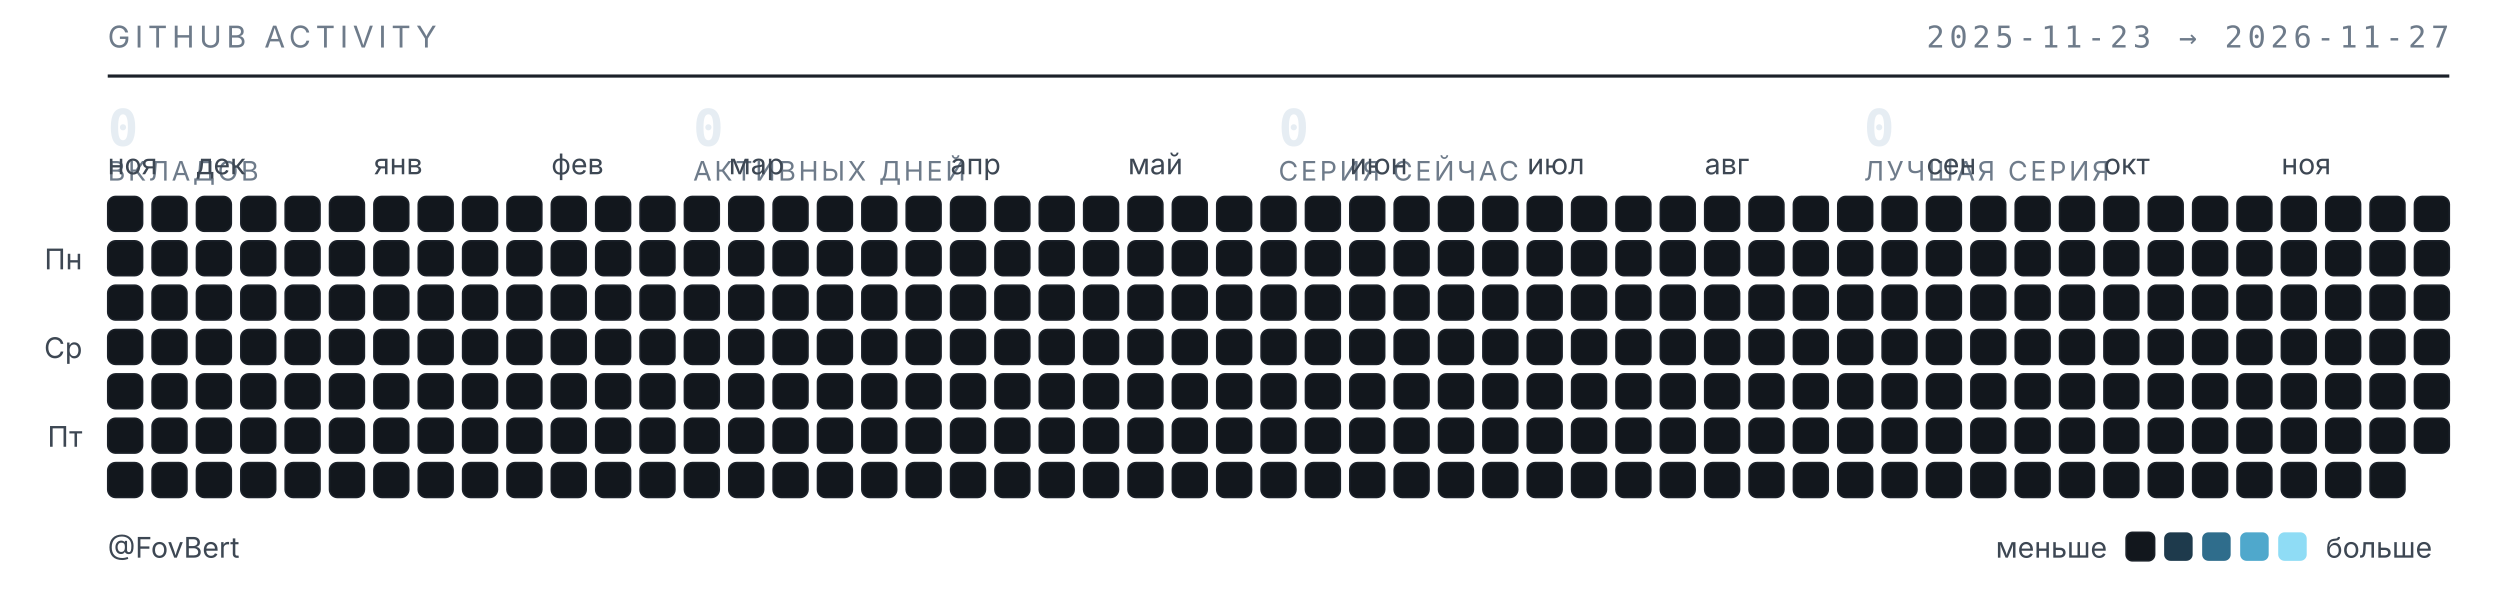
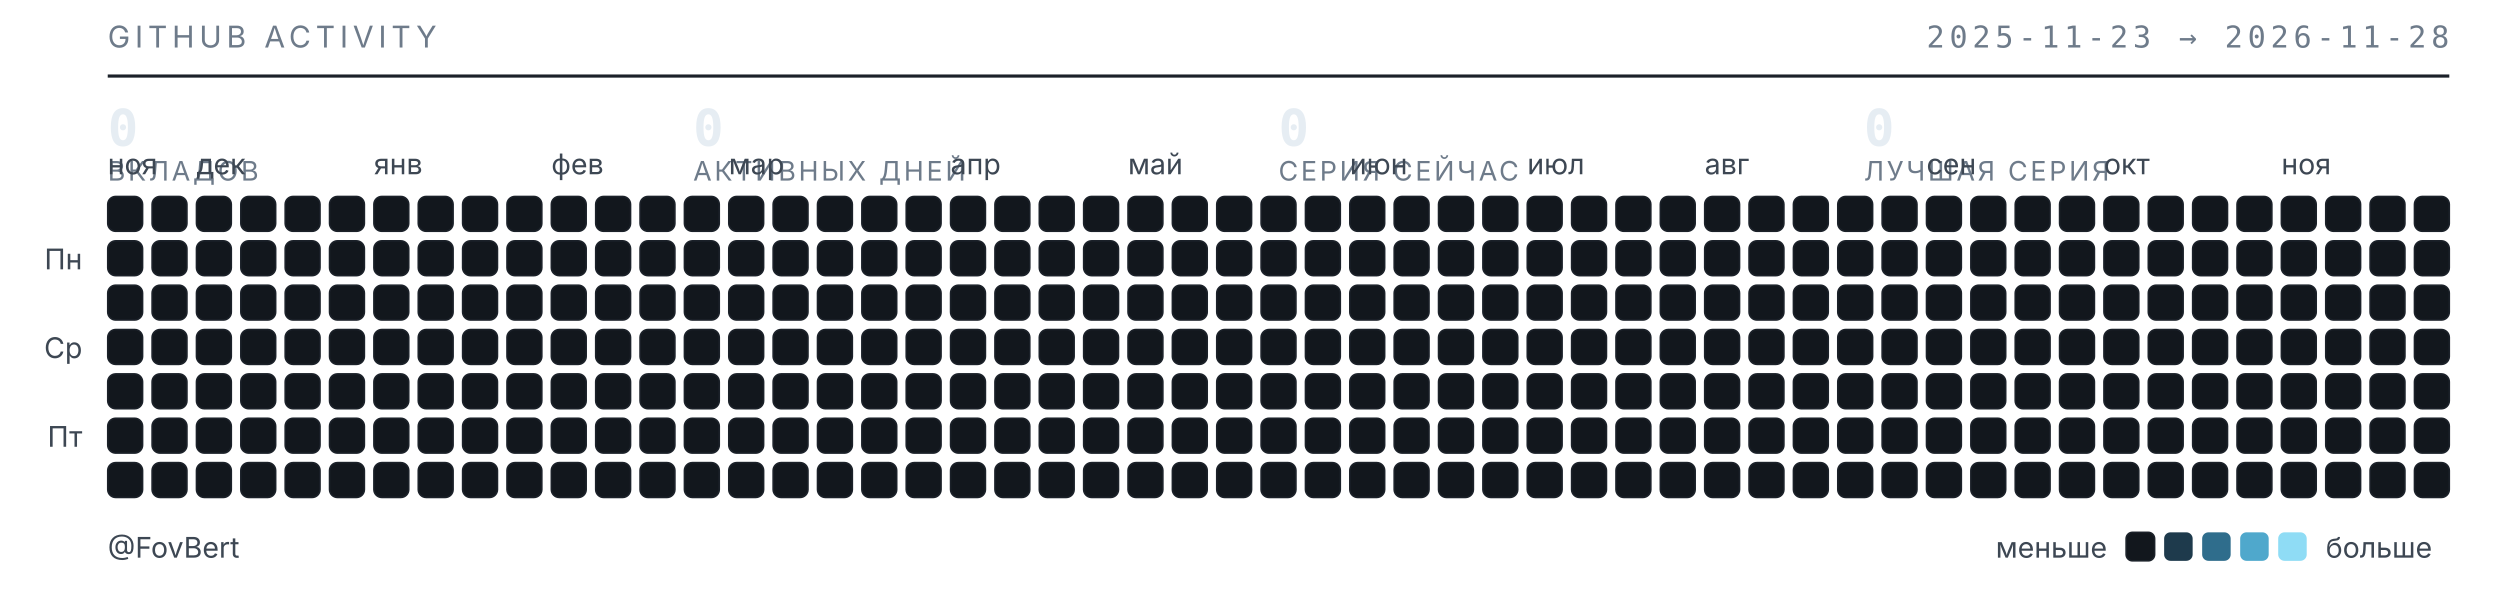
<svg xmlns="http://www.w3.org/2000/svg" width="789" height="187" viewBox="0 0 789 187" role="img" aria-label="Календарь активности GitHub — FovBert">
  <style>
  .t{font-family:"Inter","Segoe UI",system-ui,-apple-system,sans-serif}
  .m{font-family:"JetBrains Mono","SF Mono",ui-monospace,Consolas,monospace}
  .sub{fill:#6e7b8a;font-size:9.5px;letter-spacing:.16em}
  .lbl{fill:#3d4753;font-size:9px}
  .num{fill:#e6edf3;font-size:16px;font-weight:600}
  .cap{fill:#6e7b8a;font-size:8.5px;letter-spacing:.1em}
  rect{shape-rendering:geometricPrecision}
  </style>
  <text class="t sub" x="34" y="15">GITHUB ACTIVITY</text>
-   <text class="m sub" x="773" y="15" text-anchor="end">2025-11-23 → 2026-11-27</text>
+   <text class="m sub" x="773" y="15" text-anchor="end">2025-11-23 → 2026-11-28</text>
  <line x1="34" y1="24" x2="773" y2="24" stroke="#1b2129" stroke-width="1" />
  <text class="m num" x="34" y="46">0</text>
  <text class="t cap" x="34" y="57">ВКЛАДОВ</text>
  <text class="m num" x="218.75" y="46">0</text>
  <text class="t cap" x="218.75" y="57">АКТИВНЫХ ДНЕЙ</text>
  <text class="m num" x="403.5" y="46">0</text>
  <text class="t cap" x="403.5" y="57">СЕРИЯ СЕЙЧАС</text>
  <text class="m num" x="588.25" y="46">0</text>
  <text class="t cap" x="588.25" y="57">ЛУЧШАЯ СЕРИЯ</text>
  <text class="t lbl" x="34" y="55">ноя</text>
  <text class="t lbl" x="62" y="55">дек</text>
  <text class="t lbl" x="118" y="55">янв</text>
  <text class="t lbl" x="174" y="55">фев</text>
  <text class="t lbl" x="230" y="55">мар</text>
  <text class="t lbl" x="300" y="55">апр</text>
  <text class="t lbl" x="356" y="55">май</text>
  <text class="t lbl" x="426" y="55">июн</text>
  <text class="t lbl" x="482" y="55">июл</text>
  <text class="t lbl" x="538" y="55">авг</text>
  <text class="t lbl" x="608" y="55">сен</text>
  <text class="t lbl" x="664" y="55">окт</text>
  <text class="t lbl" x="720" y="55">ноя</text>
  <text class="t lbl" x="26" y="85" text-anchor="end">Пн</text>
  <text class="t lbl" x="26" y="113" text-anchor="end">Ср</text>
  <text class="t lbl" x="26" y="141" text-anchor="end">Пт</text>
  <rect x="34" y="62" width="11" height="11" rx="2.5" fill="#12171d" stroke="#1b2129" stroke-width=".5" />
  <rect x="34" y="76" width="11" height="11" rx="2.5" fill="#12171d" stroke="#1b2129" stroke-width=".5" />
  <rect x="34" y="90" width="11" height="11" rx="2.5" fill="#12171d" stroke="#1b2129" stroke-width=".5" />
  <rect x="34" y="104" width="11" height="11" rx="2.5" fill="#12171d" stroke="#1b2129" stroke-width=".5" />
  <rect x="34" y="118" width="11" height="11" rx="2.5" fill="#12171d" stroke="#1b2129" stroke-width=".5" />
  <rect x="34" y="132" width="11" height="11" rx="2.5" fill="#12171d" stroke="#1b2129" stroke-width=".5" />
  <rect x="34" y="146" width="11" height="11" rx="2.5" fill="#12171d" stroke="#1b2129" stroke-width=".5" />
  <rect x="48" y="62" width="11" height="11" rx="2.5" fill="#12171d" stroke="#1b2129" stroke-width=".5" />
  <rect x="48" y="76" width="11" height="11" rx="2.5" fill="#12171d" stroke="#1b2129" stroke-width=".5" />
  <rect x="48" y="90" width="11" height="11" rx="2.5" fill="#12171d" stroke="#1b2129" stroke-width=".5" />
  <rect x="48" y="104" width="11" height="11" rx="2.5" fill="#12171d" stroke="#1b2129" stroke-width=".5" />
  <rect x="48" y="118" width="11" height="11" rx="2.5" fill="#12171d" stroke="#1b2129" stroke-width=".5" />
  <rect x="48" y="132" width="11" height="11" rx="2.5" fill="#12171d" stroke="#1b2129" stroke-width=".5" />
  <rect x="48" y="146" width="11" height="11" rx="2.5" fill="#12171d" stroke="#1b2129" stroke-width=".5" />
  <rect x="62" y="62" width="11" height="11" rx="2.5" fill="#12171d" stroke="#1b2129" stroke-width=".5" />
  <rect x="62" y="76" width="11" height="11" rx="2.5" fill="#12171d" stroke="#1b2129" stroke-width=".5" />
  <rect x="62" y="90" width="11" height="11" rx="2.5" fill="#12171d" stroke="#1b2129" stroke-width=".5" />
  <rect x="62" y="104" width="11" height="11" rx="2.5" fill="#12171d" stroke="#1b2129" stroke-width=".5" />
  <rect x="62" y="118" width="11" height="11" rx="2.5" fill="#12171d" stroke="#1b2129" stroke-width=".5" />
  <rect x="62" y="132" width="11" height="11" rx="2.5" fill="#12171d" stroke="#1b2129" stroke-width=".5" />
  <rect x="62" y="146" width="11" height="11" rx="2.5" fill="#12171d" stroke="#1b2129" stroke-width=".5" />
  <rect x="76" y="62" width="11" height="11" rx="2.5" fill="#12171d" stroke="#1b2129" stroke-width=".5" />
  <rect x="76" y="76" width="11" height="11" rx="2.5" fill="#12171d" stroke="#1b2129" stroke-width=".5" />
  <rect x="76" y="90" width="11" height="11" rx="2.5" fill="#12171d" stroke="#1b2129" stroke-width=".5" />
  <rect x="76" y="104" width="11" height="11" rx="2.5" fill="#12171d" stroke="#1b2129" stroke-width=".5" />
  <rect x="76" y="118" width="11" height="11" rx="2.5" fill="#12171d" stroke="#1b2129" stroke-width=".5" />
  <rect x="76" y="132" width="11" height="11" rx="2.5" fill="#12171d" stroke="#1b2129" stroke-width=".5" />
  <rect x="76" y="146" width="11" height="11" rx="2.5" fill="#12171d" stroke="#1b2129" stroke-width=".5" />
  <rect x="90" y="62" width="11" height="11" rx="2.5" fill="#12171d" stroke="#1b2129" stroke-width=".5" />
  <rect x="90" y="76" width="11" height="11" rx="2.5" fill="#12171d" stroke="#1b2129" stroke-width=".5" />
  <rect x="90" y="90" width="11" height="11" rx="2.5" fill="#12171d" stroke="#1b2129" stroke-width=".5" />
  <rect x="90" y="104" width="11" height="11" rx="2.5" fill="#12171d" stroke="#1b2129" stroke-width=".5" />
  <rect x="90" y="118" width="11" height="11" rx="2.5" fill="#12171d" stroke="#1b2129" stroke-width=".5" />
  <rect x="90" y="132" width="11" height="11" rx="2.5" fill="#12171d" stroke="#1b2129" stroke-width=".5" />
  <rect x="90" y="146" width="11" height="11" rx="2.5" fill="#12171d" stroke="#1b2129" stroke-width=".5" />
  <rect x="104" y="62" width="11" height="11" rx="2.5" fill="#12171d" stroke="#1b2129" stroke-width=".5" />
  <rect x="104" y="76" width="11" height="11" rx="2.5" fill="#12171d" stroke="#1b2129" stroke-width=".5" />
  <rect x="104" y="90" width="11" height="11" rx="2.5" fill="#12171d" stroke="#1b2129" stroke-width=".5" />
  <rect x="104" y="104" width="11" height="11" rx="2.5" fill="#12171d" stroke="#1b2129" stroke-width=".5" />
  <rect x="104" y="118" width="11" height="11" rx="2.5" fill="#12171d" stroke="#1b2129" stroke-width=".5" />
  <rect x="104" y="132" width="11" height="11" rx="2.5" fill="#12171d" stroke="#1b2129" stroke-width=".5" />
  <rect x="104" y="146" width="11" height="11" rx="2.5" fill="#12171d" stroke="#1b2129" stroke-width=".5" />
  <rect x="118" y="62" width="11" height="11" rx="2.5" fill="#12171d" stroke="#1b2129" stroke-width=".5" />
  <rect x="118" y="76" width="11" height="11" rx="2.5" fill="#12171d" stroke="#1b2129" stroke-width=".5" />
  <rect x="118" y="90" width="11" height="11" rx="2.5" fill="#12171d" stroke="#1b2129" stroke-width=".5" />
  <rect x="118" y="104" width="11" height="11" rx="2.5" fill="#12171d" stroke="#1b2129" stroke-width=".5" />
  <rect x="118" y="118" width="11" height="11" rx="2.5" fill="#12171d" stroke="#1b2129" stroke-width=".5" />
  <rect x="118" y="132" width="11" height="11" rx="2.5" fill="#12171d" stroke="#1b2129" stroke-width=".5" />
  <rect x="118" y="146" width="11" height="11" rx="2.5" fill="#12171d" stroke="#1b2129" stroke-width=".5" />
  <rect x="132" y="62" width="11" height="11" rx="2.5" fill="#12171d" stroke="#1b2129" stroke-width=".5" />
  <rect x="132" y="76" width="11" height="11" rx="2.5" fill="#12171d" stroke="#1b2129" stroke-width=".5" />
  <rect x="132" y="90" width="11" height="11" rx="2.5" fill="#12171d" stroke="#1b2129" stroke-width=".5" />
  <rect x="132" y="104" width="11" height="11" rx="2.5" fill="#12171d" stroke="#1b2129" stroke-width=".5" />
  <rect x="132" y="118" width="11" height="11" rx="2.5" fill="#12171d" stroke="#1b2129" stroke-width=".5" />
  <rect x="132" y="132" width="11" height="11" rx="2.5" fill="#12171d" stroke="#1b2129" stroke-width=".5" />
  <rect x="132" y="146" width="11" height="11" rx="2.5" fill="#12171d" stroke="#1b2129" stroke-width=".5" />
  <rect x="146" y="62" width="11" height="11" rx="2.5" fill="#12171d" stroke="#1b2129" stroke-width=".5" />
  <rect x="146" y="76" width="11" height="11" rx="2.5" fill="#12171d" stroke="#1b2129" stroke-width=".5" />
  <rect x="146" y="90" width="11" height="11" rx="2.5" fill="#12171d" stroke="#1b2129" stroke-width=".5" />
  <rect x="146" y="104" width="11" height="11" rx="2.5" fill="#12171d" stroke="#1b2129" stroke-width=".5" />
  <rect x="146" y="118" width="11" height="11" rx="2.5" fill="#12171d" stroke="#1b2129" stroke-width=".5" />
  <rect x="146" y="132" width="11" height="11" rx="2.5" fill="#12171d" stroke="#1b2129" stroke-width=".5" />
  <rect x="146" y="146" width="11" height="11" rx="2.5" fill="#12171d" stroke="#1b2129" stroke-width=".5" />
  <rect x="160" y="62" width="11" height="11" rx="2.5" fill="#12171d" stroke="#1b2129" stroke-width=".5" />
  <rect x="160" y="76" width="11" height="11" rx="2.5" fill="#12171d" stroke="#1b2129" stroke-width=".5" />
  <rect x="160" y="90" width="11" height="11" rx="2.5" fill="#12171d" stroke="#1b2129" stroke-width=".5" />
  <rect x="160" y="104" width="11" height="11" rx="2.5" fill="#12171d" stroke="#1b2129" stroke-width=".5" />
  <rect x="160" y="118" width="11" height="11" rx="2.5" fill="#12171d" stroke="#1b2129" stroke-width=".5" />
  <rect x="160" y="132" width="11" height="11" rx="2.5" fill="#12171d" stroke="#1b2129" stroke-width=".5" />
  <rect x="160" y="146" width="11" height="11" rx="2.5" fill="#12171d" stroke="#1b2129" stroke-width=".5" />
  <rect x="174" y="62" width="11" height="11" rx="2.5" fill="#12171d" stroke="#1b2129" stroke-width=".5" />
  <rect x="174" y="76" width="11" height="11" rx="2.5" fill="#12171d" stroke="#1b2129" stroke-width=".5" />
  <rect x="174" y="90" width="11" height="11" rx="2.5" fill="#12171d" stroke="#1b2129" stroke-width=".5" />
  <rect x="174" y="104" width="11" height="11" rx="2.5" fill="#12171d" stroke="#1b2129" stroke-width=".5" />
  <rect x="174" y="118" width="11" height="11" rx="2.5" fill="#12171d" stroke="#1b2129" stroke-width=".5" />
  <rect x="174" y="132" width="11" height="11" rx="2.5" fill="#12171d" stroke="#1b2129" stroke-width=".5" />
  <rect x="174" y="146" width="11" height="11" rx="2.5" fill="#12171d" stroke="#1b2129" stroke-width=".5" />
  <rect x="188" y="62" width="11" height="11" rx="2.5" fill="#12171d" stroke="#1b2129" stroke-width=".5" />
  <rect x="188" y="76" width="11" height="11" rx="2.5" fill="#12171d" stroke="#1b2129" stroke-width=".5" />
  <rect x="188" y="90" width="11" height="11" rx="2.5" fill="#12171d" stroke="#1b2129" stroke-width=".5" />
  <rect x="188" y="104" width="11" height="11" rx="2.5" fill="#12171d" stroke="#1b2129" stroke-width=".5" />
  <rect x="188" y="118" width="11" height="11" rx="2.5" fill="#12171d" stroke="#1b2129" stroke-width=".5" />
  <rect x="188" y="132" width="11" height="11" rx="2.5" fill="#12171d" stroke="#1b2129" stroke-width=".5" />
  <rect x="188" y="146" width="11" height="11" rx="2.5" fill="#12171d" stroke="#1b2129" stroke-width=".5" />
  <rect x="202" y="62" width="11" height="11" rx="2.5" fill="#12171d" stroke="#1b2129" stroke-width=".5" />
  <rect x="202" y="76" width="11" height="11" rx="2.5" fill="#12171d" stroke="#1b2129" stroke-width=".5" />
  <rect x="202" y="90" width="11" height="11" rx="2.5" fill="#12171d" stroke="#1b2129" stroke-width=".5" />
  <rect x="202" y="104" width="11" height="11" rx="2.5" fill="#12171d" stroke="#1b2129" stroke-width=".5" />
  <rect x="202" y="118" width="11" height="11" rx="2.5" fill="#12171d" stroke="#1b2129" stroke-width=".5" />
  <rect x="202" y="132" width="11" height="11" rx="2.5" fill="#12171d" stroke="#1b2129" stroke-width=".5" />
  <rect x="202" y="146" width="11" height="11" rx="2.5" fill="#12171d" stroke="#1b2129" stroke-width=".5" />
  <rect x="216" y="62" width="11" height="11" rx="2.5" fill="#12171d" stroke="#1b2129" stroke-width=".5" />
  <rect x="216" y="76" width="11" height="11" rx="2.5" fill="#12171d" stroke="#1b2129" stroke-width=".5" />
  <rect x="216" y="90" width="11" height="11" rx="2.5" fill="#12171d" stroke="#1b2129" stroke-width=".5" />
  <rect x="216" y="104" width="11" height="11" rx="2.5" fill="#12171d" stroke="#1b2129" stroke-width=".5" />
  <rect x="216" y="118" width="11" height="11" rx="2.5" fill="#12171d" stroke="#1b2129" stroke-width=".5" />
  <rect x="216" y="132" width="11" height="11" rx="2.5" fill="#12171d" stroke="#1b2129" stroke-width=".5" />
  <rect x="216" y="146" width="11" height="11" rx="2.5" fill="#12171d" stroke="#1b2129" stroke-width=".5" />
  <rect x="230" y="62" width="11" height="11" rx="2.5" fill="#12171d" stroke="#1b2129" stroke-width=".5" />
  <rect x="230" y="76" width="11" height="11" rx="2.5" fill="#12171d" stroke="#1b2129" stroke-width=".5" />
  <rect x="230" y="90" width="11" height="11" rx="2.5" fill="#12171d" stroke="#1b2129" stroke-width=".5" />
  <rect x="230" y="104" width="11" height="11" rx="2.5" fill="#12171d" stroke="#1b2129" stroke-width=".5" />
  <rect x="230" y="118" width="11" height="11" rx="2.5" fill="#12171d" stroke="#1b2129" stroke-width=".5" />
  <rect x="230" y="132" width="11" height="11" rx="2.5" fill="#12171d" stroke="#1b2129" stroke-width=".5" />
  <rect x="230" y="146" width="11" height="11" rx="2.5" fill="#12171d" stroke="#1b2129" stroke-width=".5" />
  <rect x="244" y="62" width="11" height="11" rx="2.5" fill="#12171d" stroke="#1b2129" stroke-width=".5" />
  <rect x="244" y="76" width="11" height="11" rx="2.5" fill="#12171d" stroke="#1b2129" stroke-width=".5" />
  <rect x="244" y="90" width="11" height="11" rx="2.5" fill="#12171d" stroke="#1b2129" stroke-width=".5" />
  <rect x="244" y="104" width="11" height="11" rx="2.5" fill="#12171d" stroke="#1b2129" stroke-width=".5" />
  <rect x="244" y="118" width="11" height="11" rx="2.5" fill="#12171d" stroke="#1b2129" stroke-width=".5" />
  <rect x="244" y="132" width="11" height="11" rx="2.5" fill="#12171d" stroke="#1b2129" stroke-width=".5" />
  <rect x="244" y="146" width="11" height="11" rx="2.5" fill="#12171d" stroke="#1b2129" stroke-width=".5" />
  <rect x="258" y="62" width="11" height="11" rx="2.5" fill="#12171d" stroke="#1b2129" stroke-width=".5" />
  <rect x="258" y="76" width="11" height="11" rx="2.5" fill="#12171d" stroke="#1b2129" stroke-width=".5" />
  <rect x="258" y="90" width="11" height="11" rx="2.5" fill="#12171d" stroke="#1b2129" stroke-width=".5" />
  <rect x="258" y="104" width="11" height="11" rx="2.5" fill="#12171d" stroke="#1b2129" stroke-width=".5" />
  <rect x="258" y="118" width="11" height="11" rx="2.5" fill="#12171d" stroke="#1b2129" stroke-width=".5" />
  <rect x="258" y="132" width="11" height="11" rx="2.5" fill="#12171d" stroke="#1b2129" stroke-width=".5" />
  <rect x="258" y="146" width="11" height="11" rx="2.5" fill="#12171d" stroke="#1b2129" stroke-width=".5" />
  <rect x="272" y="62" width="11" height="11" rx="2.5" fill="#12171d" stroke="#1b2129" stroke-width=".5" />
  <rect x="272" y="76" width="11" height="11" rx="2.5" fill="#12171d" stroke="#1b2129" stroke-width=".5" />
  <rect x="272" y="90" width="11" height="11" rx="2.5" fill="#12171d" stroke="#1b2129" stroke-width=".5" />
  <rect x="272" y="104" width="11" height="11" rx="2.5" fill="#12171d" stroke="#1b2129" stroke-width=".5" />
  <rect x="272" y="118" width="11" height="11" rx="2.5" fill="#12171d" stroke="#1b2129" stroke-width=".5" />
  <rect x="272" y="132" width="11" height="11" rx="2.5" fill="#12171d" stroke="#1b2129" stroke-width=".5" />
  <rect x="272" y="146" width="11" height="11" rx="2.5" fill="#12171d" stroke="#1b2129" stroke-width=".5" />
  <rect x="286" y="62" width="11" height="11" rx="2.5" fill="#12171d" stroke="#1b2129" stroke-width=".5" />
  <rect x="286" y="76" width="11" height="11" rx="2.5" fill="#12171d" stroke="#1b2129" stroke-width=".5" />
  <rect x="286" y="90" width="11" height="11" rx="2.5" fill="#12171d" stroke="#1b2129" stroke-width=".5" />
  <rect x="286" y="104" width="11" height="11" rx="2.5" fill="#12171d" stroke="#1b2129" stroke-width=".5" />
  <rect x="286" y="118" width="11" height="11" rx="2.5" fill="#12171d" stroke="#1b2129" stroke-width=".5" />
  <rect x="286" y="132" width="11" height="11" rx="2.5" fill="#12171d" stroke="#1b2129" stroke-width=".5" />
  <rect x="286" y="146" width="11" height="11" rx="2.5" fill="#12171d" stroke="#1b2129" stroke-width=".5" />
  <rect x="300" y="62" width="11" height="11" rx="2.5" fill="#12171d" stroke="#1b2129" stroke-width=".5" />
  <rect x="300" y="76" width="11" height="11" rx="2.5" fill="#12171d" stroke="#1b2129" stroke-width=".5" />
  <rect x="300" y="90" width="11" height="11" rx="2.5" fill="#12171d" stroke="#1b2129" stroke-width=".5" />
  <rect x="300" y="104" width="11" height="11" rx="2.5" fill="#12171d" stroke="#1b2129" stroke-width=".5" />
  <rect x="300" y="118" width="11" height="11" rx="2.5" fill="#12171d" stroke="#1b2129" stroke-width=".5" />
  <rect x="300" y="132" width="11" height="11" rx="2.5" fill="#12171d" stroke="#1b2129" stroke-width=".5" />
  <rect x="300" y="146" width="11" height="11" rx="2.5" fill="#12171d" stroke="#1b2129" stroke-width=".5" />
  <rect x="314" y="62" width="11" height="11" rx="2.5" fill="#12171d" stroke="#1b2129" stroke-width=".5" />
  <rect x="314" y="76" width="11" height="11" rx="2.5" fill="#12171d" stroke="#1b2129" stroke-width=".5" />
  <rect x="314" y="90" width="11" height="11" rx="2.5" fill="#12171d" stroke="#1b2129" stroke-width=".5" />
  <rect x="314" y="104" width="11" height="11" rx="2.5" fill="#12171d" stroke="#1b2129" stroke-width=".5" />
  <rect x="314" y="118" width="11" height="11" rx="2.5" fill="#12171d" stroke="#1b2129" stroke-width=".5" />
  <rect x="314" y="132" width="11" height="11" rx="2.5" fill="#12171d" stroke="#1b2129" stroke-width=".5" />
  <rect x="314" y="146" width="11" height="11" rx="2.5" fill="#12171d" stroke="#1b2129" stroke-width=".5" />
  <rect x="328" y="62" width="11" height="11" rx="2.5" fill="#12171d" stroke="#1b2129" stroke-width=".5" />
  <rect x="328" y="76" width="11" height="11" rx="2.5" fill="#12171d" stroke="#1b2129" stroke-width=".5" />
  <rect x="328" y="90" width="11" height="11" rx="2.5" fill="#12171d" stroke="#1b2129" stroke-width=".5" />
  <rect x="328" y="104" width="11" height="11" rx="2.5" fill="#12171d" stroke="#1b2129" stroke-width=".5" />
  <rect x="328" y="118" width="11" height="11" rx="2.5" fill="#12171d" stroke="#1b2129" stroke-width=".5" />
  <rect x="328" y="132" width="11" height="11" rx="2.5" fill="#12171d" stroke="#1b2129" stroke-width=".5" />
  <rect x="328" y="146" width="11" height="11" rx="2.5" fill="#12171d" stroke="#1b2129" stroke-width=".5" />
  <rect x="342" y="62" width="11" height="11" rx="2.5" fill="#12171d" stroke="#1b2129" stroke-width=".5" />
  <rect x="342" y="76" width="11" height="11" rx="2.5" fill="#12171d" stroke="#1b2129" stroke-width=".5" />
  <rect x="342" y="90" width="11" height="11" rx="2.5" fill="#12171d" stroke="#1b2129" stroke-width=".5" />
  <rect x="342" y="104" width="11" height="11" rx="2.5" fill="#12171d" stroke="#1b2129" stroke-width=".5" />
  <rect x="342" y="118" width="11" height="11" rx="2.5" fill="#12171d" stroke="#1b2129" stroke-width=".5" />
  <rect x="342" y="132" width="11" height="11" rx="2.5" fill="#12171d" stroke="#1b2129" stroke-width=".5" />
  <rect x="342" y="146" width="11" height="11" rx="2.5" fill="#12171d" stroke="#1b2129" stroke-width=".5" />
  <rect x="356" y="62" width="11" height="11" rx="2.5" fill="#12171d" stroke="#1b2129" stroke-width=".5" />
  <rect x="356" y="76" width="11" height="11" rx="2.5" fill="#12171d" stroke="#1b2129" stroke-width=".5" />
  <rect x="356" y="90" width="11" height="11" rx="2.5" fill="#12171d" stroke="#1b2129" stroke-width=".5" />
  <rect x="356" y="104" width="11" height="11" rx="2.5" fill="#12171d" stroke="#1b2129" stroke-width=".5" />
  <rect x="356" y="118" width="11" height="11" rx="2.5" fill="#12171d" stroke="#1b2129" stroke-width=".5" />
  <rect x="356" y="132" width="11" height="11" rx="2.5" fill="#12171d" stroke="#1b2129" stroke-width=".5" />
  <rect x="356" y="146" width="11" height="11" rx="2.5" fill="#12171d" stroke="#1b2129" stroke-width=".5" />
  <rect x="370" y="62" width="11" height="11" rx="2.5" fill="#12171d" stroke="#1b2129" stroke-width=".5" />
  <rect x="370" y="76" width="11" height="11" rx="2.5" fill="#12171d" stroke="#1b2129" stroke-width=".5" />
  <rect x="370" y="90" width="11" height="11" rx="2.5" fill="#12171d" stroke="#1b2129" stroke-width=".5" />
  <rect x="370" y="104" width="11" height="11" rx="2.5" fill="#12171d" stroke="#1b2129" stroke-width=".5" />
  <rect x="370" y="118" width="11" height="11" rx="2.5" fill="#12171d" stroke="#1b2129" stroke-width=".5" />
  <rect x="370" y="132" width="11" height="11" rx="2.5" fill="#12171d" stroke="#1b2129" stroke-width=".5" />
  <rect x="370" y="146" width="11" height="11" rx="2.5" fill="#12171d" stroke="#1b2129" stroke-width=".5" />
  <rect x="384" y="62" width="11" height="11" rx="2.5" fill="#12171d" stroke="#1b2129" stroke-width=".5" />
  <rect x="384" y="76" width="11" height="11" rx="2.5" fill="#12171d" stroke="#1b2129" stroke-width=".5" />
  <rect x="384" y="90" width="11" height="11" rx="2.5" fill="#12171d" stroke="#1b2129" stroke-width=".5" />
  <rect x="384" y="104" width="11" height="11" rx="2.5" fill="#12171d" stroke="#1b2129" stroke-width=".5" />
  <rect x="384" y="118" width="11" height="11" rx="2.5" fill="#12171d" stroke="#1b2129" stroke-width=".5" />
  <rect x="384" y="132" width="11" height="11" rx="2.5" fill="#12171d" stroke="#1b2129" stroke-width=".5" />
  <rect x="384" y="146" width="11" height="11" rx="2.5" fill="#12171d" stroke="#1b2129" stroke-width=".5" />
  <rect x="398" y="62" width="11" height="11" rx="2.5" fill="#12171d" stroke="#1b2129" stroke-width=".5" />
  <rect x="398" y="76" width="11" height="11" rx="2.5" fill="#12171d" stroke="#1b2129" stroke-width=".5" />
  <rect x="398" y="90" width="11" height="11" rx="2.5" fill="#12171d" stroke="#1b2129" stroke-width=".5" />
  <rect x="398" y="104" width="11" height="11" rx="2.5" fill="#12171d" stroke="#1b2129" stroke-width=".5" />
  <rect x="398" y="118" width="11" height="11" rx="2.5" fill="#12171d" stroke="#1b2129" stroke-width=".5" />
  <rect x="398" y="132" width="11" height="11" rx="2.5" fill="#12171d" stroke="#1b2129" stroke-width=".5" />
  <rect x="398" y="146" width="11" height="11" rx="2.5" fill="#12171d" stroke="#1b2129" stroke-width=".5" />
  <rect x="412" y="62" width="11" height="11" rx="2.5" fill="#12171d" stroke="#1b2129" stroke-width=".5" />
  <rect x="412" y="76" width="11" height="11" rx="2.5" fill="#12171d" stroke="#1b2129" stroke-width=".5" />
  <rect x="412" y="90" width="11" height="11" rx="2.5" fill="#12171d" stroke="#1b2129" stroke-width=".5" />
  <rect x="412" y="104" width="11" height="11" rx="2.5" fill="#12171d" stroke="#1b2129" stroke-width=".5" />
  <rect x="412" y="118" width="11" height="11" rx="2.5" fill="#12171d" stroke="#1b2129" stroke-width=".5" />
  <rect x="412" y="132" width="11" height="11" rx="2.5" fill="#12171d" stroke="#1b2129" stroke-width=".5" />
  <rect x="412" y="146" width="11" height="11" rx="2.5" fill="#12171d" stroke="#1b2129" stroke-width=".5" />
  <rect x="426" y="62" width="11" height="11" rx="2.5" fill="#12171d" stroke="#1b2129" stroke-width=".5" />
  <rect x="426" y="76" width="11" height="11" rx="2.5" fill="#12171d" stroke="#1b2129" stroke-width=".5" />
  <rect x="426" y="90" width="11" height="11" rx="2.5" fill="#12171d" stroke="#1b2129" stroke-width=".5" />
  <rect x="426" y="104" width="11" height="11" rx="2.5" fill="#12171d" stroke="#1b2129" stroke-width=".5" />
  <rect x="426" y="118" width="11" height="11" rx="2.5" fill="#12171d" stroke="#1b2129" stroke-width=".5" />
  <rect x="426" y="132" width="11" height="11" rx="2.5" fill="#12171d" stroke="#1b2129" stroke-width=".5" />
  <rect x="426" y="146" width="11" height="11" rx="2.5" fill="#12171d" stroke="#1b2129" stroke-width=".5" />
  <rect x="440" y="62" width="11" height="11" rx="2.5" fill="#12171d" stroke="#1b2129" stroke-width=".5" />
  <rect x="440" y="76" width="11" height="11" rx="2.5" fill="#12171d" stroke="#1b2129" stroke-width=".5" />
  <rect x="440" y="90" width="11" height="11" rx="2.5" fill="#12171d" stroke="#1b2129" stroke-width=".5" />
  <rect x="440" y="104" width="11" height="11" rx="2.5" fill="#12171d" stroke="#1b2129" stroke-width=".5" />
  <rect x="440" y="118" width="11" height="11" rx="2.5" fill="#12171d" stroke="#1b2129" stroke-width=".5" />
  <rect x="440" y="132" width="11" height="11" rx="2.5" fill="#12171d" stroke="#1b2129" stroke-width=".5" />
  <rect x="440" y="146" width="11" height="11" rx="2.5" fill="#12171d" stroke="#1b2129" stroke-width=".5" />
  <rect x="454" y="62" width="11" height="11" rx="2.5" fill="#12171d" stroke="#1b2129" stroke-width=".5" />
  <rect x="454" y="76" width="11" height="11" rx="2.5" fill="#12171d" stroke="#1b2129" stroke-width=".5" />
  <rect x="454" y="90" width="11" height="11" rx="2.5" fill="#12171d" stroke="#1b2129" stroke-width=".5" />
  <rect x="454" y="104" width="11" height="11" rx="2.5" fill="#12171d" stroke="#1b2129" stroke-width=".5" />
  <rect x="454" y="118" width="11" height="11" rx="2.5" fill="#12171d" stroke="#1b2129" stroke-width=".5" />
  <rect x="454" y="132" width="11" height="11" rx="2.5" fill="#12171d" stroke="#1b2129" stroke-width=".5" />
  <rect x="454" y="146" width="11" height="11" rx="2.5" fill="#12171d" stroke="#1b2129" stroke-width=".5" />
  <rect x="468" y="62" width="11" height="11" rx="2.5" fill="#12171d" stroke="#1b2129" stroke-width=".5" />
  <rect x="468" y="76" width="11" height="11" rx="2.5" fill="#12171d" stroke="#1b2129" stroke-width=".5" />
  <rect x="468" y="90" width="11" height="11" rx="2.5" fill="#12171d" stroke="#1b2129" stroke-width=".5" />
  <rect x="468" y="104" width="11" height="11" rx="2.5" fill="#12171d" stroke="#1b2129" stroke-width=".5" />
  <rect x="468" y="118" width="11" height="11" rx="2.5" fill="#12171d" stroke="#1b2129" stroke-width=".5" />
  <rect x="468" y="132" width="11" height="11" rx="2.5" fill="#12171d" stroke="#1b2129" stroke-width=".5" />
  <rect x="468" y="146" width="11" height="11" rx="2.5" fill="#12171d" stroke="#1b2129" stroke-width=".5" />
  <rect x="482" y="62" width="11" height="11" rx="2.5" fill="#12171d" stroke="#1b2129" stroke-width=".5" />
  <rect x="482" y="76" width="11" height="11" rx="2.5" fill="#12171d" stroke="#1b2129" stroke-width=".5" />
  <rect x="482" y="90" width="11" height="11" rx="2.5" fill="#12171d" stroke="#1b2129" stroke-width=".5" />
  <rect x="482" y="104" width="11" height="11" rx="2.5" fill="#12171d" stroke="#1b2129" stroke-width=".5" />
  <rect x="482" y="118" width="11" height="11" rx="2.5" fill="#12171d" stroke="#1b2129" stroke-width=".5" />
  <rect x="482" y="132" width="11" height="11" rx="2.5" fill="#12171d" stroke="#1b2129" stroke-width=".5" />
  <rect x="482" y="146" width="11" height="11" rx="2.5" fill="#12171d" stroke="#1b2129" stroke-width=".5" />
  <rect x="496" y="62" width="11" height="11" rx="2.5" fill="#12171d" stroke="#1b2129" stroke-width=".5" />
  <rect x="496" y="76" width="11" height="11" rx="2.5" fill="#12171d" stroke="#1b2129" stroke-width=".5" />
  <rect x="496" y="90" width="11" height="11" rx="2.5" fill="#12171d" stroke="#1b2129" stroke-width=".5" />
  <rect x="496" y="104" width="11" height="11" rx="2.5" fill="#12171d" stroke="#1b2129" stroke-width=".5" />
  <rect x="496" y="118" width="11" height="11" rx="2.5" fill="#12171d" stroke="#1b2129" stroke-width=".5" />
  <rect x="496" y="132" width="11" height="11" rx="2.5" fill="#12171d" stroke="#1b2129" stroke-width=".5" />
  <rect x="496" y="146" width="11" height="11" rx="2.5" fill="#12171d" stroke="#1b2129" stroke-width=".5" />
  <rect x="510" y="62" width="11" height="11" rx="2.5" fill="#12171d" stroke="#1b2129" stroke-width=".5" />
  <rect x="510" y="76" width="11" height="11" rx="2.5" fill="#12171d" stroke="#1b2129" stroke-width=".5" />
  <rect x="510" y="90" width="11" height="11" rx="2.5" fill="#12171d" stroke="#1b2129" stroke-width=".5" />
  <rect x="510" y="104" width="11" height="11" rx="2.5" fill="#12171d" stroke="#1b2129" stroke-width=".5" />
  <rect x="510" y="118" width="11" height="11" rx="2.5" fill="#12171d" stroke="#1b2129" stroke-width=".5" />
  <rect x="510" y="132" width="11" height="11" rx="2.5" fill="#12171d" stroke="#1b2129" stroke-width=".5" />
  <rect x="510" y="146" width="11" height="11" rx="2.5" fill="#12171d" stroke="#1b2129" stroke-width=".5" />
  <rect x="524" y="62" width="11" height="11" rx="2.5" fill="#12171d" stroke="#1b2129" stroke-width=".5" />
  <rect x="524" y="76" width="11" height="11" rx="2.5" fill="#12171d" stroke="#1b2129" stroke-width=".5" />
  <rect x="524" y="90" width="11" height="11" rx="2.5" fill="#12171d" stroke="#1b2129" stroke-width=".5" />
  <rect x="524" y="104" width="11" height="11" rx="2.5" fill="#12171d" stroke="#1b2129" stroke-width=".5" />
  <rect x="524" y="118" width="11" height="11" rx="2.5" fill="#12171d" stroke="#1b2129" stroke-width=".5" />
  <rect x="524" y="132" width="11" height="11" rx="2.5" fill="#12171d" stroke="#1b2129" stroke-width=".5" />
  <rect x="524" y="146" width="11" height="11" rx="2.5" fill="#12171d" stroke="#1b2129" stroke-width=".5" />
  <rect x="538" y="62" width="11" height="11" rx="2.5" fill="#12171d" stroke="#1b2129" stroke-width=".5" />
  <rect x="538" y="76" width="11" height="11" rx="2.5" fill="#12171d" stroke="#1b2129" stroke-width=".5" />
  <rect x="538" y="90" width="11" height="11" rx="2.5" fill="#12171d" stroke="#1b2129" stroke-width=".5" />
  <rect x="538" y="104" width="11" height="11" rx="2.5" fill="#12171d" stroke="#1b2129" stroke-width=".5" />
  <rect x="538" y="118" width="11" height="11" rx="2.5" fill="#12171d" stroke="#1b2129" stroke-width=".5" />
  <rect x="538" y="132" width="11" height="11" rx="2.5" fill="#12171d" stroke="#1b2129" stroke-width=".5" />
  <rect x="538" y="146" width="11" height="11" rx="2.5" fill="#12171d" stroke="#1b2129" stroke-width=".5" />
  <rect x="552" y="62" width="11" height="11" rx="2.5" fill="#12171d" stroke="#1b2129" stroke-width=".5" />
  <rect x="552" y="76" width="11" height="11" rx="2.5" fill="#12171d" stroke="#1b2129" stroke-width=".5" />
  <rect x="552" y="90" width="11" height="11" rx="2.5" fill="#12171d" stroke="#1b2129" stroke-width=".5" />
  <rect x="552" y="104" width="11" height="11" rx="2.5" fill="#12171d" stroke="#1b2129" stroke-width=".5" />
  <rect x="552" y="118" width="11" height="11" rx="2.5" fill="#12171d" stroke="#1b2129" stroke-width=".5" />
  <rect x="552" y="132" width="11" height="11" rx="2.5" fill="#12171d" stroke="#1b2129" stroke-width=".5" />
  <rect x="552" y="146" width="11" height="11" rx="2.5" fill="#12171d" stroke="#1b2129" stroke-width=".5" />
  <rect x="566" y="62" width="11" height="11" rx="2.5" fill="#12171d" stroke="#1b2129" stroke-width=".5" />
  <rect x="566" y="76" width="11" height="11" rx="2.5" fill="#12171d" stroke="#1b2129" stroke-width=".5" />
  <rect x="566" y="90" width="11" height="11" rx="2.5" fill="#12171d" stroke="#1b2129" stroke-width=".5" />
  <rect x="566" y="104" width="11" height="11" rx="2.5" fill="#12171d" stroke="#1b2129" stroke-width=".5" />
  <rect x="566" y="118" width="11" height="11" rx="2.5" fill="#12171d" stroke="#1b2129" stroke-width=".5" />
  <rect x="566" y="132" width="11" height="11" rx="2.5" fill="#12171d" stroke="#1b2129" stroke-width=".5" />
  <rect x="566" y="146" width="11" height="11" rx="2.5" fill="#12171d" stroke="#1b2129" stroke-width=".5" />
  <rect x="580" y="62" width="11" height="11" rx="2.5" fill="#12171d" stroke="#1b2129" stroke-width=".5" />
  <rect x="580" y="76" width="11" height="11" rx="2.5" fill="#12171d" stroke="#1b2129" stroke-width=".5" />
  <rect x="580" y="90" width="11" height="11" rx="2.5" fill="#12171d" stroke="#1b2129" stroke-width=".5" />
  <rect x="580" y="104" width="11" height="11" rx="2.5" fill="#12171d" stroke="#1b2129" stroke-width=".5" />
  <rect x="580" y="118" width="11" height="11" rx="2.5" fill="#12171d" stroke="#1b2129" stroke-width=".5" />
  <rect x="580" y="132" width="11" height="11" rx="2.5" fill="#12171d" stroke="#1b2129" stroke-width=".5" />
  <rect x="580" y="146" width="11" height="11" rx="2.5" fill="#12171d" stroke="#1b2129" stroke-width=".5" />
  <rect x="594" y="62" width="11" height="11" rx="2.5" fill="#12171d" stroke="#1b2129" stroke-width=".5" />
  <rect x="594" y="76" width="11" height="11" rx="2.5" fill="#12171d" stroke="#1b2129" stroke-width=".5" />
  <rect x="594" y="90" width="11" height="11" rx="2.5" fill="#12171d" stroke="#1b2129" stroke-width=".5" />
  <rect x="594" y="104" width="11" height="11" rx="2.5" fill="#12171d" stroke="#1b2129" stroke-width=".5" />
  <rect x="594" y="118" width="11" height="11" rx="2.5" fill="#12171d" stroke="#1b2129" stroke-width=".5" />
  <rect x="594" y="132" width="11" height="11" rx="2.5" fill="#12171d" stroke="#1b2129" stroke-width=".5" />
  <rect x="594" y="146" width="11" height="11" rx="2.5" fill="#12171d" stroke="#1b2129" stroke-width=".5" />
  <rect x="608" y="62" width="11" height="11" rx="2.5" fill="#12171d" stroke="#1b2129" stroke-width=".5" />
  <rect x="608" y="76" width="11" height="11" rx="2.5" fill="#12171d" stroke="#1b2129" stroke-width=".5" />
  <rect x="608" y="90" width="11" height="11" rx="2.5" fill="#12171d" stroke="#1b2129" stroke-width=".5" />
  <rect x="608" y="104" width="11" height="11" rx="2.5" fill="#12171d" stroke="#1b2129" stroke-width=".5" />
  <rect x="608" y="118" width="11" height="11" rx="2.5" fill="#12171d" stroke="#1b2129" stroke-width=".5" />
  <rect x="608" y="132" width="11" height="11" rx="2.5" fill="#12171d" stroke="#1b2129" stroke-width=".5" />
  <rect x="608" y="146" width="11" height="11" rx="2.5" fill="#12171d" stroke="#1b2129" stroke-width=".5" />
  <rect x="622" y="62" width="11" height="11" rx="2.5" fill="#12171d" stroke="#1b2129" stroke-width=".5" />
  <rect x="622" y="76" width="11" height="11" rx="2.5" fill="#12171d" stroke="#1b2129" stroke-width=".5" />
  <rect x="622" y="90" width="11" height="11" rx="2.5" fill="#12171d" stroke="#1b2129" stroke-width=".5" />
  <rect x="622" y="104" width="11" height="11" rx="2.5" fill="#12171d" stroke="#1b2129" stroke-width=".5" />
  <rect x="622" y="118" width="11" height="11" rx="2.5" fill="#12171d" stroke="#1b2129" stroke-width=".5" />
  <rect x="622" y="132" width="11" height="11" rx="2.5" fill="#12171d" stroke="#1b2129" stroke-width=".5" />
  <rect x="622" y="146" width="11" height="11" rx="2.5" fill="#12171d" stroke="#1b2129" stroke-width=".5" />
  <rect x="636" y="62" width="11" height="11" rx="2.5" fill="#12171d" stroke="#1b2129" stroke-width=".5" />
  <rect x="636" y="76" width="11" height="11" rx="2.5" fill="#12171d" stroke="#1b2129" stroke-width=".5" />
  <rect x="636" y="90" width="11" height="11" rx="2.5" fill="#12171d" stroke="#1b2129" stroke-width=".5" />
  <rect x="636" y="104" width="11" height="11" rx="2.5" fill="#12171d" stroke="#1b2129" stroke-width=".5" />
  <rect x="636" y="118" width="11" height="11" rx="2.5" fill="#12171d" stroke="#1b2129" stroke-width=".5" />
  <rect x="636" y="132" width="11" height="11" rx="2.5" fill="#12171d" stroke="#1b2129" stroke-width=".5" />
  <rect x="636" y="146" width="11" height="11" rx="2.5" fill="#12171d" stroke="#1b2129" stroke-width=".5" />
  <rect x="650" y="62" width="11" height="11" rx="2.5" fill="#12171d" stroke="#1b2129" stroke-width=".5" />
  <rect x="650" y="76" width="11" height="11" rx="2.5" fill="#12171d" stroke="#1b2129" stroke-width=".5" />
  <rect x="650" y="90" width="11" height="11" rx="2.5" fill="#12171d" stroke="#1b2129" stroke-width=".5" />
  <rect x="650" y="104" width="11" height="11" rx="2.5" fill="#12171d" stroke="#1b2129" stroke-width=".5" />
  <rect x="650" y="118" width="11" height="11" rx="2.5" fill="#12171d" stroke="#1b2129" stroke-width=".5" />
  <rect x="650" y="132" width="11" height="11" rx="2.5" fill="#12171d" stroke="#1b2129" stroke-width=".5" />
  <rect x="650" y="146" width="11" height="11" rx="2.5" fill="#12171d" stroke="#1b2129" stroke-width=".5" />
  <rect x="664" y="62" width="11" height="11" rx="2.5" fill="#12171d" stroke="#1b2129" stroke-width=".5" />
  <rect x="664" y="76" width="11" height="11" rx="2.5" fill="#12171d" stroke="#1b2129" stroke-width=".5" />
  <rect x="664" y="90" width="11" height="11" rx="2.5" fill="#12171d" stroke="#1b2129" stroke-width=".5" />
  <rect x="664" y="104" width="11" height="11" rx="2.5" fill="#12171d" stroke="#1b2129" stroke-width=".5" />
  <rect x="664" y="118" width="11" height="11" rx="2.5" fill="#12171d" stroke="#1b2129" stroke-width=".5" />
  <rect x="664" y="132" width="11" height="11" rx="2.5" fill="#12171d" stroke="#1b2129" stroke-width=".5" />
  <rect x="664" y="146" width="11" height="11" rx="2.5" fill="#12171d" stroke="#1b2129" stroke-width=".5" />
  <rect x="678" y="62" width="11" height="11" rx="2.5" fill="#12171d" stroke="#1b2129" stroke-width=".5" />
  <rect x="678" y="76" width="11" height="11" rx="2.5" fill="#12171d" stroke="#1b2129" stroke-width=".5" />
  <rect x="678" y="90" width="11" height="11" rx="2.5" fill="#12171d" stroke="#1b2129" stroke-width=".5" />
  <rect x="678" y="104" width="11" height="11" rx="2.5" fill="#12171d" stroke="#1b2129" stroke-width=".5" />
  <rect x="678" y="118" width="11" height="11" rx="2.5" fill="#12171d" stroke="#1b2129" stroke-width=".5" />
  <rect x="678" y="132" width="11" height="11" rx="2.5" fill="#12171d" stroke="#1b2129" stroke-width=".5" />
  <rect x="678" y="146" width="11" height="11" rx="2.5" fill="#12171d" stroke="#1b2129" stroke-width=".5" />
  <rect x="692" y="62" width="11" height="11" rx="2.5" fill="#12171d" stroke="#1b2129" stroke-width=".5" />
  <rect x="692" y="76" width="11" height="11" rx="2.5" fill="#12171d" stroke="#1b2129" stroke-width=".5" />
  <rect x="692" y="90" width="11" height="11" rx="2.5" fill="#12171d" stroke="#1b2129" stroke-width=".5" />
  <rect x="692" y="104" width="11" height="11" rx="2.5" fill="#12171d" stroke="#1b2129" stroke-width=".5" />
  <rect x="692" y="118" width="11" height="11" rx="2.5" fill="#12171d" stroke="#1b2129" stroke-width=".5" />
  <rect x="692" y="132" width="11" height="11" rx="2.5" fill="#12171d" stroke="#1b2129" stroke-width=".5" />
  <rect x="692" y="146" width="11" height="11" rx="2.5" fill="#12171d" stroke="#1b2129" stroke-width=".5" />
  <rect x="706" y="62" width="11" height="11" rx="2.5" fill="#12171d" stroke="#1b2129" stroke-width=".5" />
  <rect x="706" y="76" width="11" height="11" rx="2.5" fill="#12171d" stroke="#1b2129" stroke-width=".5" />
  <rect x="706" y="90" width="11" height="11" rx="2.5" fill="#12171d" stroke="#1b2129" stroke-width=".5" />
  <rect x="706" y="104" width="11" height="11" rx="2.5" fill="#12171d" stroke="#1b2129" stroke-width=".5" />
  <rect x="706" y="118" width="11" height="11" rx="2.5" fill="#12171d" stroke="#1b2129" stroke-width=".5" />
  <rect x="706" y="132" width="11" height="11" rx="2.5" fill="#12171d" stroke="#1b2129" stroke-width=".5" />
  <rect x="706" y="146" width="11" height="11" rx="2.5" fill="#12171d" stroke="#1b2129" stroke-width=".5" />
  <rect x="720" y="62" width="11" height="11" rx="2.5" fill="#12171d" stroke="#1b2129" stroke-width=".5" />
  <rect x="720" y="76" width="11" height="11" rx="2.5" fill="#12171d" stroke="#1b2129" stroke-width=".5" />
  <rect x="720" y="90" width="11" height="11" rx="2.5" fill="#12171d" stroke="#1b2129" stroke-width=".5" />
  <rect x="720" y="104" width="11" height="11" rx="2.5" fill="#12171d" stroke="#1b2129" stroke-width=".5" />
  <rect x="720" y="118" width="11" height="11" rx="2.5" fill="#12171d" stroke="#1b2129" stroke-width=".5" />
  <rect x="720" y="132" width="11" height="11" rx="2.5" fill="#12171d" stroke="#1b2129" stroke-width=".5" />
  <rect x="720" y="146" width="11" height="11" rx="2.5" fill="#12171d" stroke="#1b2129" stroke-width=".5" />
  <rect x="734" y="62" width="11" height="11" rx="2.5" fill="#12171d" stroke="#1b2129" stroke-width=".5" />
  <rect x="734" y="76" width="11" height="11" rx="2.5" fill="#12171d" stroke="#1b2129" stroke-width=".5" />
  <rect x="734" y="90" width="11" height="11" rx="2.5" fill="#12171d" stroke="#1b2129" stroke-width=".5" />
  <rect x="734" y="104" width="11" height="11" rx="2.5" fill="#12171d" stroke="#1b2129" stroke-width=".5" />
  <rect x="734" y="118" width="11" height="11" rx="2.5" fill="#12171d" stroke="#1b2129" stroke-width=".5" />
  <rect x="734" y="132" width="11" height="11" rx="2.5" fill="#12171d" stroke="#1b2129" stroke-width=".5" />
  <rect x="734" y="146" width="11" height="11" rx="2.5" fill="#12171d" stroke="#1b2129" stroke-width=".5" />
  <rect x="748" y="62" width="11" height="11" rx="2.5" fill="#12171d" stroke="#1b2129" stroke-width=".5" />
  <rect x="748" y="76" width="11" height="11" rx="2.5" fill="#12171d" stroke="#1b2129" stroke-width=".5" />
  <rect x="748" y="90" width="11" height="11" rx="2.5" fill="#12171d" stroke="#1b2129" stroke-width=".5" />
  <rect x="748" y="104" width="11" height="11" rx="2.5" fill="#12171d" stroke="#1b2129" stroke-width=".5" />
  <rect x="748" y="118" width="11" height="11" rx="2.5" fill="#12171d" stroke="#1b2129" stroke-width=".5" />
  <rect x="748" y="132" width="11" height="11" rx="2.5" fill="#12171d" stroke="#1b2129" stroke-width=".5" />
  <rect x="748" y="146" width="11" height="11" rx="2.5" fill="#12171d" stroke="#1b2129" stroke-width=".5" />
  <rect x="762" y="62" width="11" height="11" rx="2.5" fill="#12171d" stroke="#1b2129" stroke-width=".5" />
  <rect x="762" y="76" width="11" height="11" rx="2.5" fill="#12171d" stroke="#1b2129" stroke-width=".5" />
  <rect x="762" y="90" width="11" height="11" rx="2.5" fill="#12171d" stroke="#1b2129" stroke-width=".5" />
  <rect x="762" y="104" width="11" height="11" rx="2.5" fill="#12171d" stroke="#1b2129" stroke-width=".5" />
  <rect x="762" y="118" width="11" height="11" rx="2.5" fill="#12171d" stroke="#1b2129" stroke-width=".5" />
  <rect x="762" y="132" width="11" height="11" rx="2.5" fill="#12171d" stroke="#1b2129" stroke-width=".5" />
+   <rect x="762" y="146" width="11" height="11" rx="2.5" fill="#12171d" stroke="#1b2129" stroke-width=".5" />
  <text class="t lbl" x="34" y="176">@FovBert</text>
  <text class="t lbl" x="665" y="176" text-anchor="end">меньше</text>
  <rect x="671" y="168" width="9" height="9" rx="2" fill="#12171d" stroke="#1b2129" stroke-width=".5" />
  <rect x="683" y="168" width="9" height="9" rx="2" fill="#1e3a4c" />
  <rect x="695" y="168" width="9" height="9" rx="2" fill="#2f6d8c" />
  <rect x="707" y="168" width="9" height="9" rx="2" fill="#4fa8cc" />
  <rect x="719" y="168" width="9" height="9" rx="2" fill="#8fdcf5" />
  <text class="t lbl" x="734" y="176">больше</text>
</svg>
